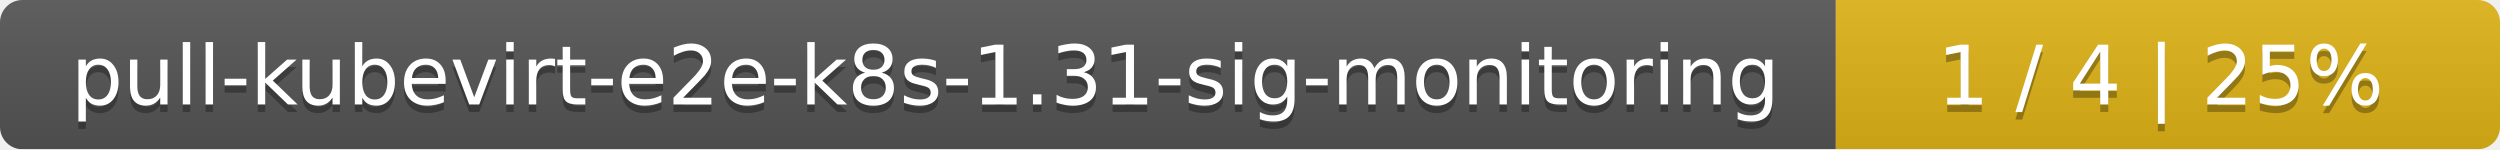
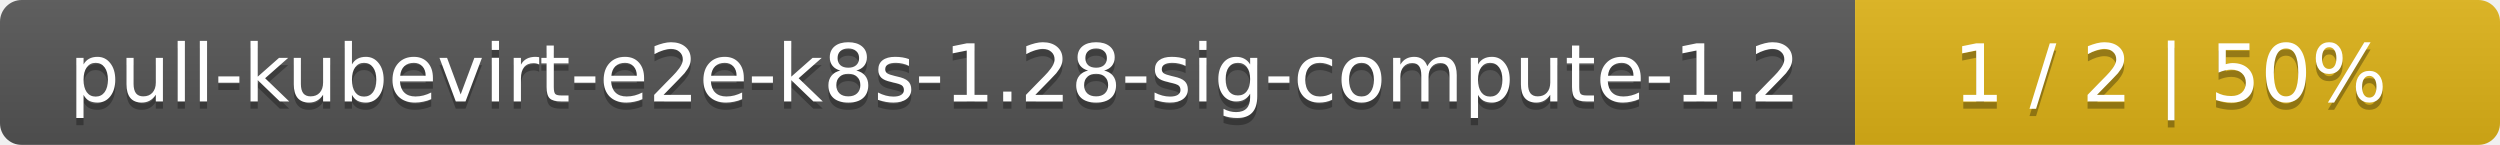
- <svg xmlns="http://www.w3.org/2000/svg" width="335" height="20">
+ <svg xmlns="http://www.w3.org/2000/svg" width="345" height="20">
  <linearGradient id="smooth" x2="0" y2="100%">
    <stop offset="0" stop-color="#bbb" stop-opacity=".1" />
    <stop offset="1" stop-opacity=".1" />
  </linearGradient>
  <mask id="round">
-     <rect width="335" height="20" rx="3" fill="#fff" />
+     <rect width="345" height="20" rx="3" fill="#fff" />
  </mask>
  <g mask="url(#round)">
-     <rect width="246" height="20" fill="#555" />
-     <rect x="246" width="89" height="20" fill="#dfb317" />
-     <rect width="335" height="20" fill="url(#smooth)" />
+     <rect width="256" height="20" fill="#555" />
+     <rect x="256" width="89" height="20" fill="#dfb317" />
+     <rect width="345" height="20" fill="url(#smooth)" />
  </g>
  <g fill="#fff" text-anchor="middle" font-family="DejaVu Sans,Verdana,Geneva,sans-serif" font-size="11">
-     <text x="124" y="15" fill="#010101" fill-opacity=".3">pull-kubevirt-e2e-k8s-1.31-sig-monitoring</text>
-     <text x="124" y="14">pull-kubevirt-e2e-k8s-1.31-sig-monitoring</text>
-     <text x="289.5" y="15" fill="#010101" fill-opacity=".3">1 / 4    |    25%</text>
-     <text x="289.5" y="14">1 / 4    |    25%</text>
+     <text x="129" y="15" fill="#010101" fill-opacity=".3">pull-kubevirt-e2e-k8s-1.28-sig-compute-1.2</text>
+     <text x="129" y="14">pull-kubevirt-e2e-k8s-1.28-sig-compute-1.2</text>
+     <text x="299.5" y="15" fill="#010101" fill-opacity=".3">1 / 2    |    50%</text>
+     <text x="299.5" y="14">1 / 2    |    50%</text>
  </g>
</svg>
